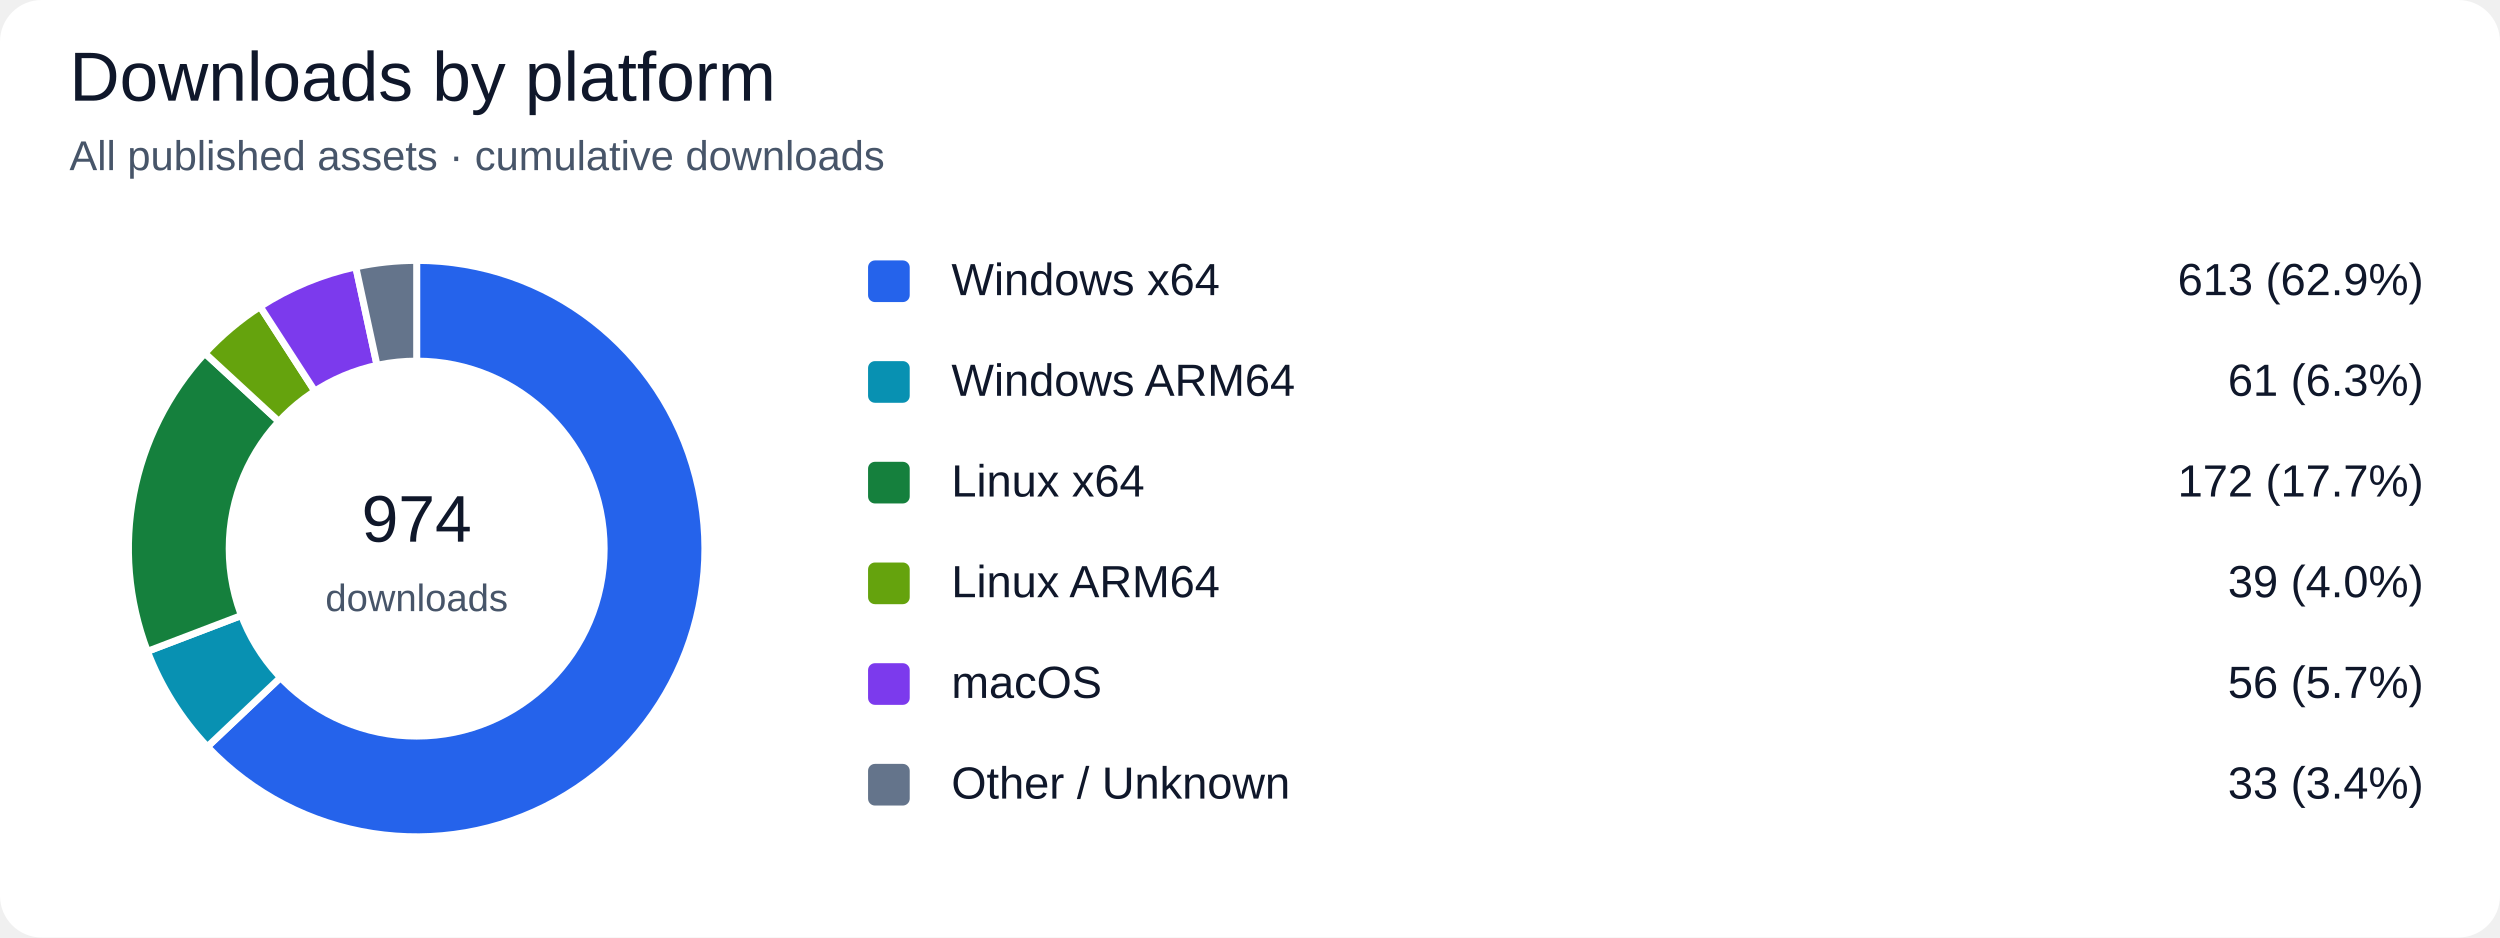
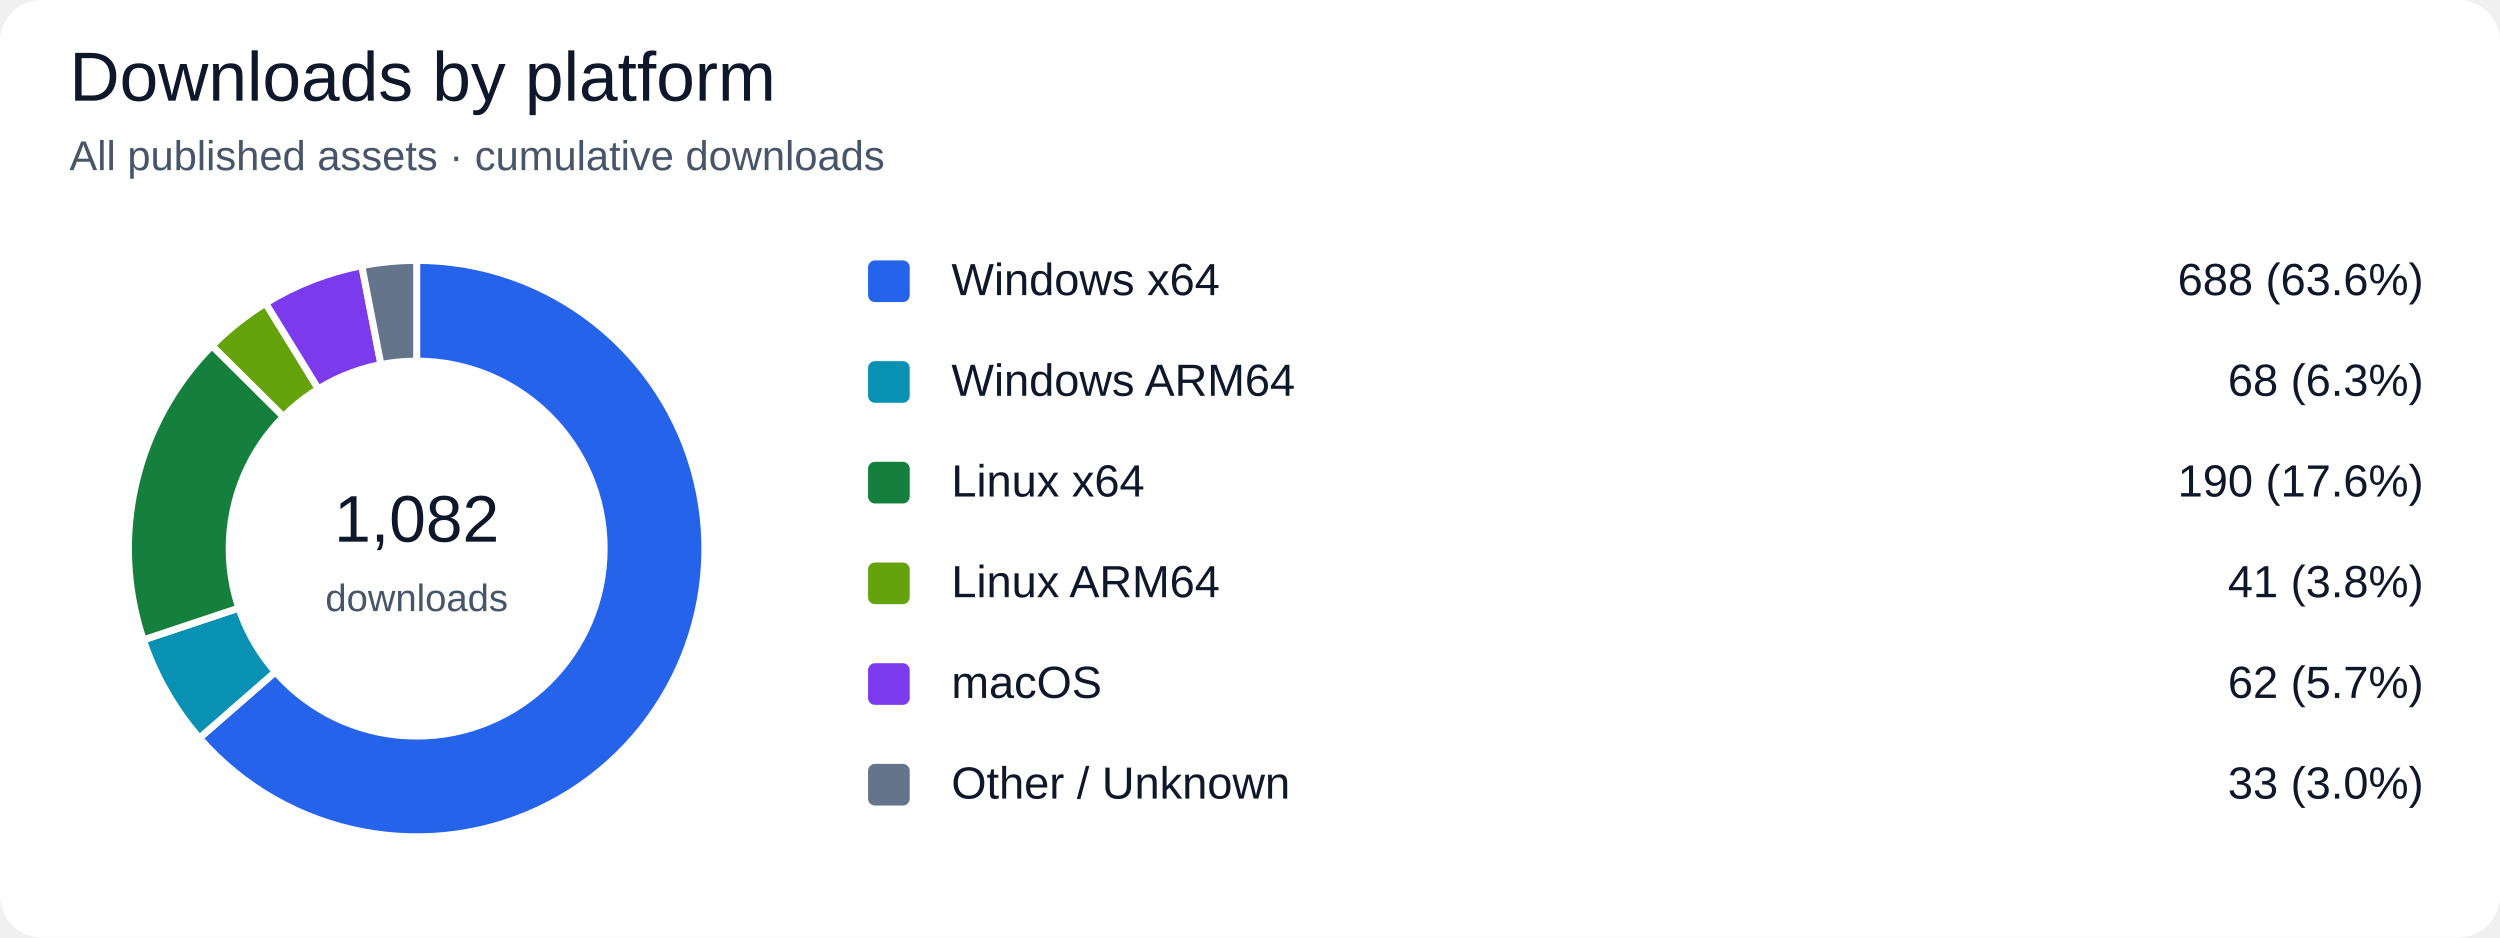
<svg xmlns="http://www.w3.org/2000/svg" width="720" height="270" viewBox="0 0 720 270" role="img" aria-labelledby="title desc">
  <rect width="100%" height="100%" rx="12" fill="#ffffff" />
  <g font-family="Segoe UI, Arial, sans-serif" fill="#0f172a">
    <text x="20" y="29" font-size="20" fill="#0f172a" text-anchor="start">Downloads by platform</text>
    <text x="20" y="49" font-size="12" fill="#475569" text-anchor="start">All published assets · cumulative downloads</text>
-     <path d="M 120 158 L 120.000 75.000 A 83 83 0 1 1 59.723 215.059 Z" fill="#2563eb" stroke="#ffffff" stroke-width="2" />
+     <path d="M 120 158 L 120.000 75.000 A 83 83 0 1 1 57.445 212.552 Z" fill="#2563eb" stroke="#ffffff" stroke-width="2" />
    <rect x="250" y="75" width="12" height="12" rx="2" fill="#2563eb" />
    <text x="274" y="85" font-size="13" fill="#0f172a" text-anchor="start">Windows x64</text>
-     <text x="698" y="85" font-size="13" fill="#0f172a" text-anchor="end">613 (62.9%)</text>
-     <path d="M 120 158 L 59.723 215.059 A 83 83 0 0 1 42.452 187.586 Z" fill="#0891b2" stroke="#ffffff" stroke-width="2" />
+     <text x="698" y="85" font-size="13" fill="#0f172a" text-anchor="end">688 (63.6%)</text>
+     <path d="M 120 158 L 57.445 212.552 A 83 83 0 0 1 41.273 184.289 Z" fill="#0891b2" stroke="#ffffff" stroke-width="2" />
    <rect x="250" y="104" width="12" height="12" rx="2" fill="#0891b2" />
    <text x="274" y="114" font-size="13" fill="#0f172a" text-anchor="start">Windows ARM64</text>
-     <text x="698" y="114" font-size="13" fill="#0f172a" text-anchor="end">61 (6.3%)</text>
-     <path d="M 120 158 L 42.452 187.586 A 83 83 0 0 1 58.992 101.723 Z" fill="#15803d" stroke="#ffffff" stroke-width="2" />
+     <text x="698" y="114" font-size="13" fill="#0f172a" text-anchor="end">68 (6.3%)</text>
+     <path d="M 120 158 L 41.273 184.289 A 83 83 0 0 1 61.055 99.566 Z" fill="#15803d" stroke="#ffffff" stroke-width="2" />
    <rect x="250" y="133" width="12" height="12" rx="2" fill="#15803d" />
    <text x="274" y="143" font-size="13" fill="#0f172a" text-anchor="start">Linux x64</text>
-     <text x="698" y="143" font-size="13" fill="#0f172a" text-anchor="end">172 (17.7%)</text>
-     <path d="M 120 158 L 58.992 101.723 A 83 83 0 0 1 74.922 88.308 Z" fill="#65a30d" stroke="#ffffff" stroke-width="2" />
+     <text x="698" y="143" font-size="13" fill="#0f172a" text-anchor="end">190 (17.6%)</text>
+     <path d="M 120 158 L 61.055 99.566 A 83 83 0 0 1 76.499 87.313 Z" fill="#65a30d" stroke="#ffffff" stroke-width="2" />
    <rect x="250" y="162" width="12" height="12" rx="2" fill="#65a30d" />
    <text x="274" y="172" font-size="13" fill="#0f172a" text-anchor="start">Linux ARM64</text>
-     <text x="698" y="172" font-size="13" fill="#0f172a" text-anchor="end">39 (4.0%)</text>
-     <path d="M 120 158 L 74.922 88.308 A 83 83 0 0 1 102.464 76.874 Z" fill="#7c3aed" stroke="#ffffff" stroke-width="2" />
+     <text x="698" y="172" font-size="13" fill="#0f172a" text-anchor="end">41 (3.8%)</text>
+     <path d="M 120 158 L 76.499 87.313 A 83 83 0 0 1 104.192 76.519 Z" fill="#7c3aed" stroke="#ffffff" stroke-width="2" />
    <rect x="250" y="191" width="12" height="12" rx="2" fill="#7c3aed" />
    <text x="274" y="201" font-size="13" fill="#0f172a" text-anchor="start">macOS</text>
-     <text x="698" y="201" font-size="13" fill="#0f172a" text-anchor="end">56 (5.7%)</text>
-     <path d="M 120 158 L 102.464 76.874 A 83 83 0 0 1 120.000 75.000 Z" fill="#64748b" stroke="#ffffff" stroke-width="2" />
+     <text x="698" y="201" font-size="13" fill="#0f172a" text-anchor="end">62 (5.7%)</text>
+     <path d="M 120 158 L 104.192 76.519 A 83 83 0 0 1 120.000 75.000 Z" fill="#64748b" stroke="#ffffff" stroke-width="2" />
    <rect x="250" y="220" width="12" height="12" rx="2" fill="#64748b" />
    <text x="274" y="230" font-size="13" fill="#0f172a" text-anchor="start">Other / Unknown</text>
-     <text x="698" y="230" font-size="13" fill="#0f172a" text-anchor="end">33 (3.4%)</text>
+     <text x="698" y="230" font-size="13" fill="#0f172a" text-anchor="end">33 (3.0%)</text>
    <circle cx="120" cy="158" r="55" fill="#ffffff" />
-     <text x="120" y="156" font-size="19" fill="#0f172a" text-anchor="middle">974</text>
+     <text x="120" y="156" font-size="19" fill="#0f172a" text-anchor="middle">1,082</text>
    <text x="120" y="176" font-size="11" fill="#475569" text-anchor="middle">downloads</text>
  </g>
</svg>
